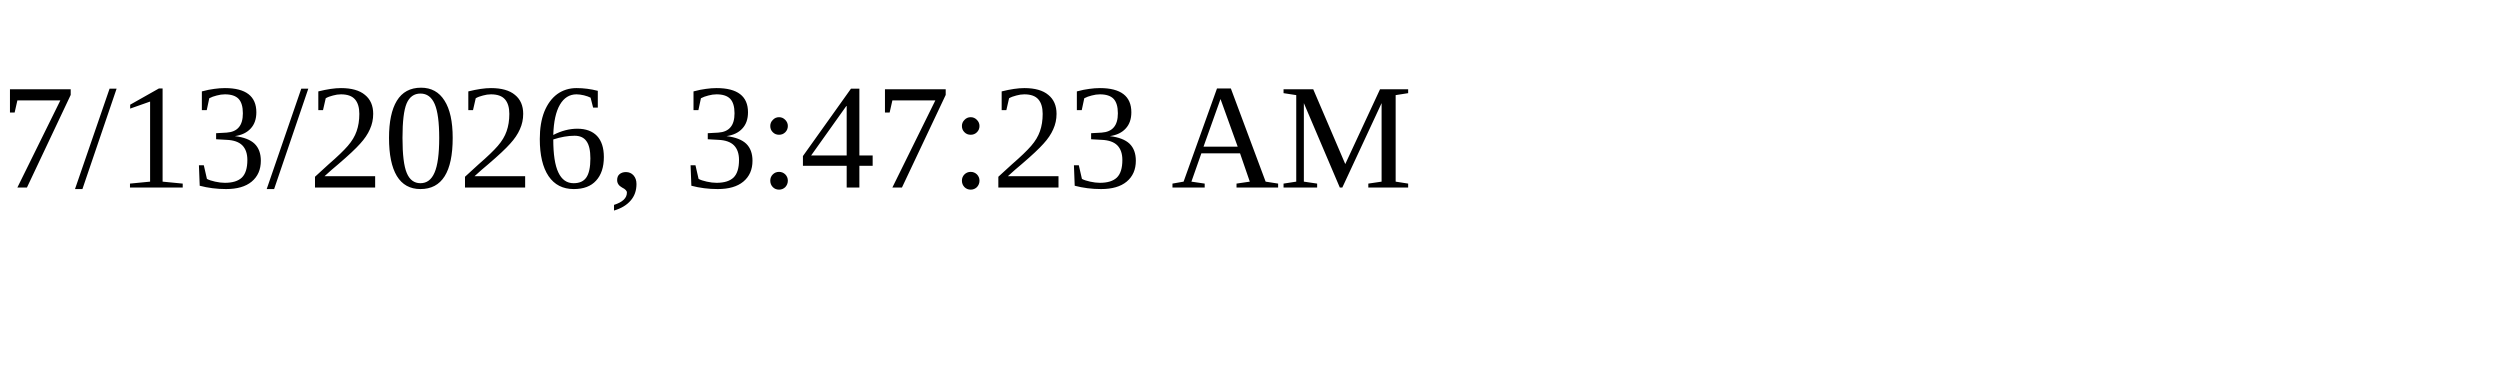
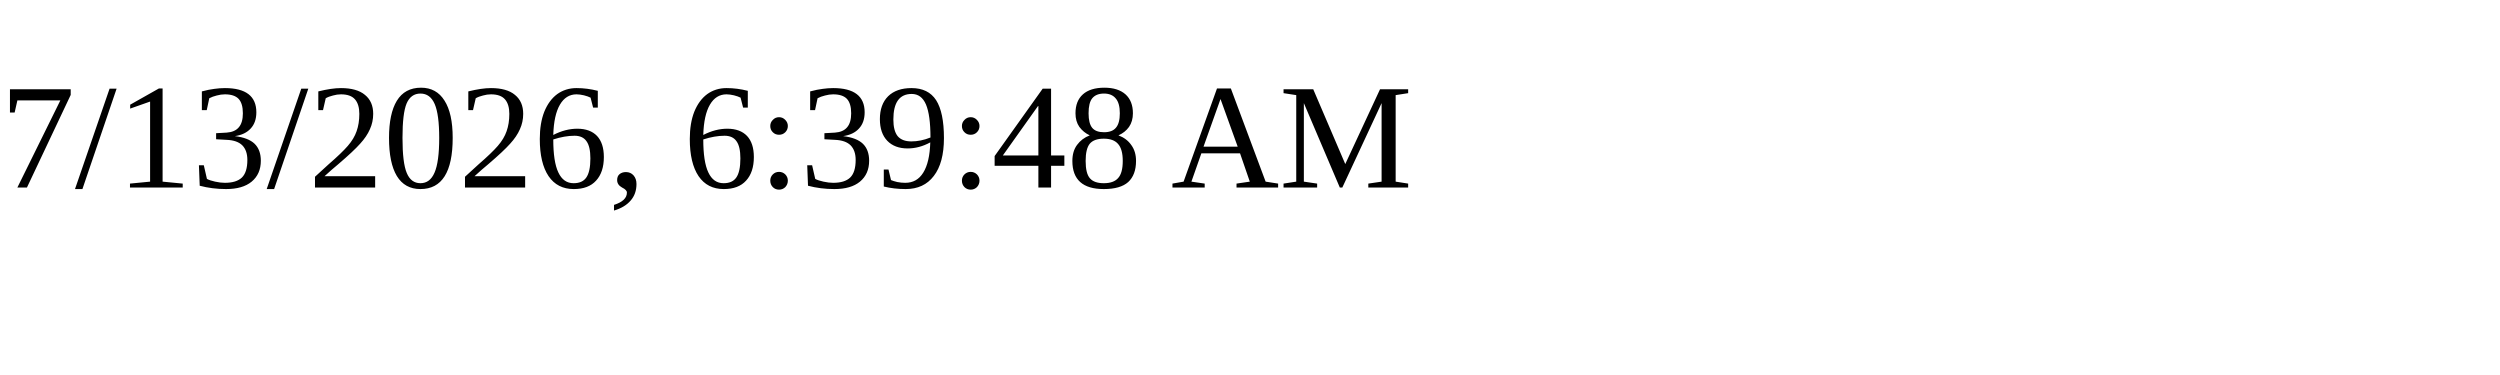
<svg xmlns="http://www.w3.org/2000/svg" height="30" width="200">
-   <text x="0" y="15">7/13/2026, 3:47:23 AM</text>
+   <text x="0" y="15">7/13/2026, 6:39:48 AM</text>
</svg>
